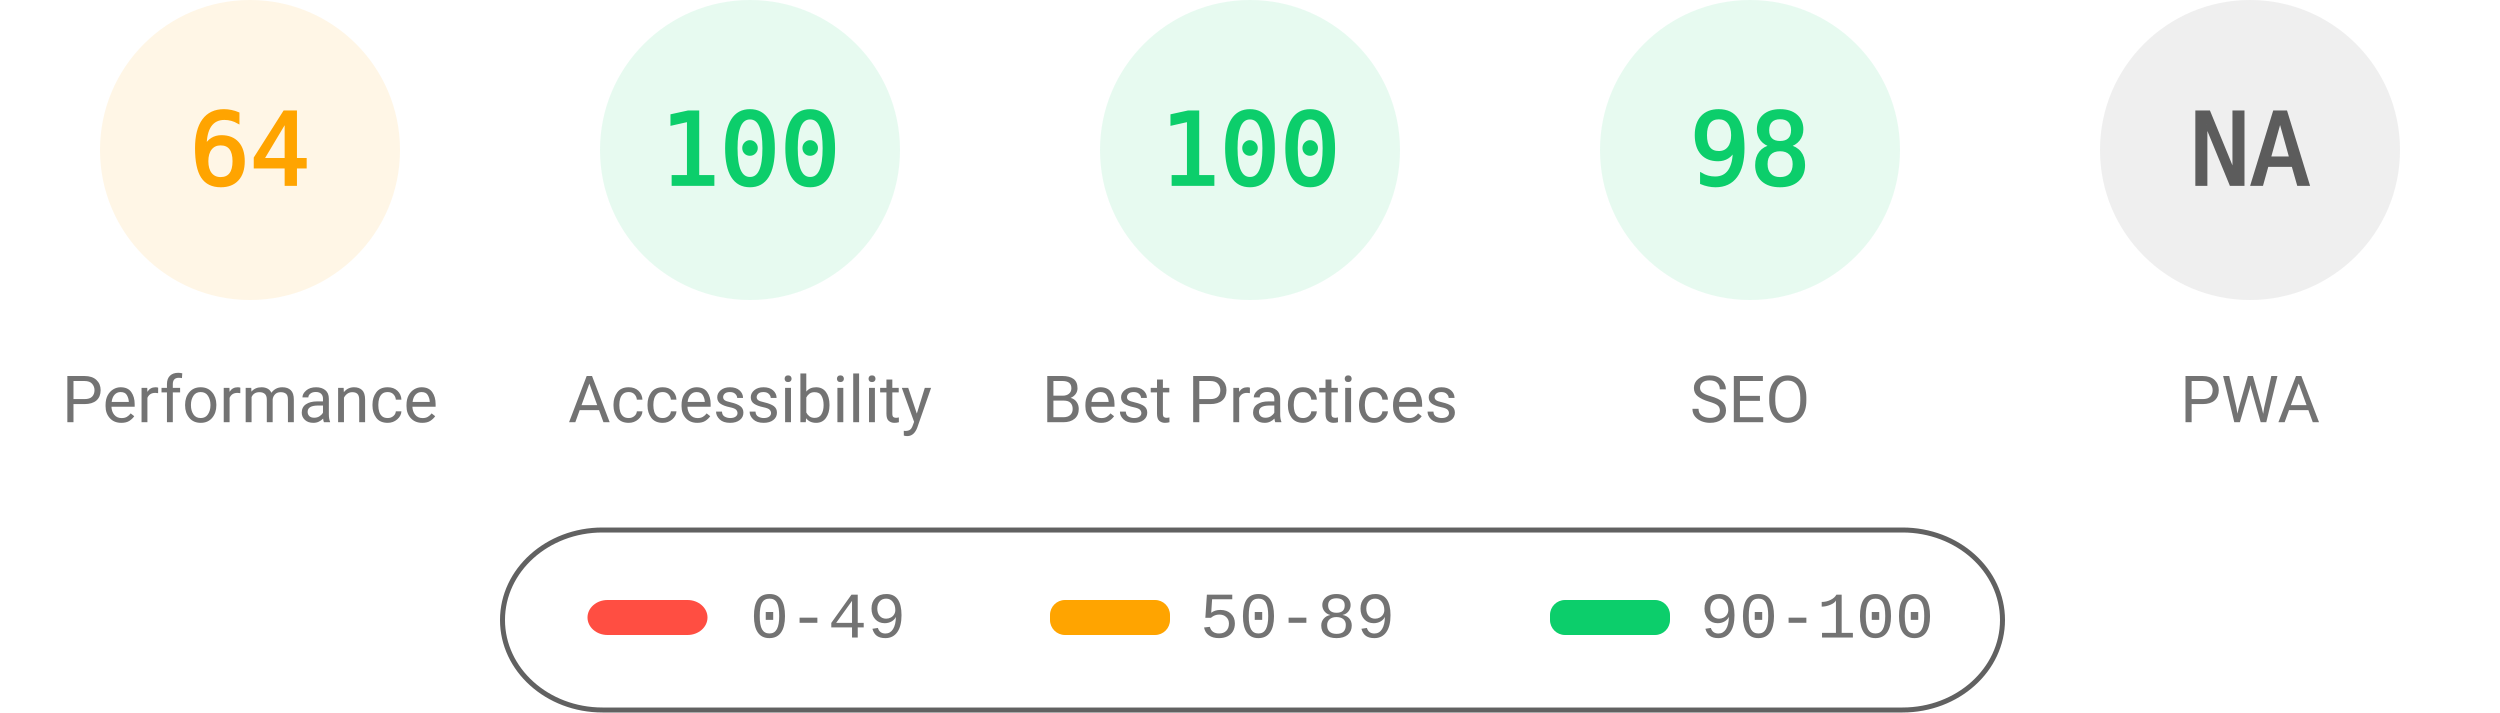
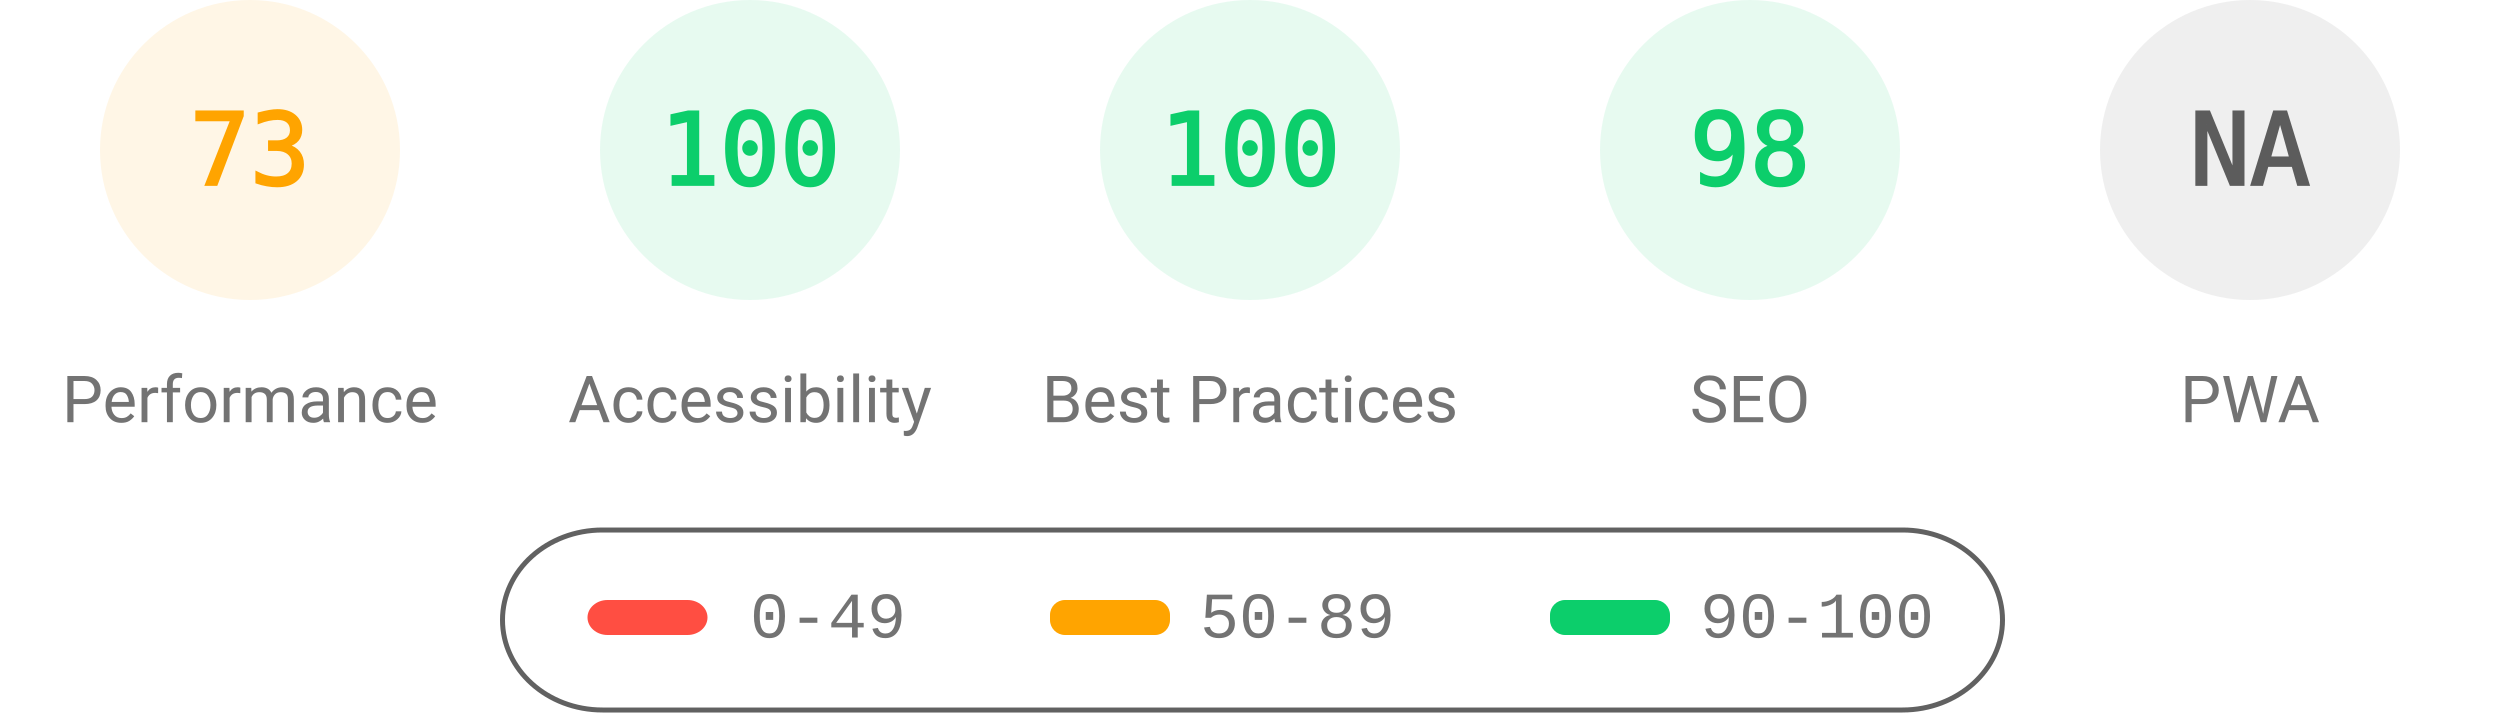
<svg xmlns="http://www.w3.org/2000/svg" fill="none" width="1000" height="285">
  <style>.gauge-base{opacity:.1}.gauge-arc{fill:none;animation-delay:250ms;stroke-linecap:round;transform:rotate(-90deg);transform-origin:100px 60px;animation:load-gauge 1s ease forwards}.guage-text{font-size:40px;font-family:monospace;text-align:center}.guage-red{color:#ff4e42;fill:#ff4e42;stroke:#ff4e42}.guage-orange{color:#ffa400;fill:#ffa400;stroke:#ffa400}.guage-green{color:#0cce6b;fill:#0cce6b;stroke:#0cce6b}.guage-undefined{color:#5c5c5c;fill:#5c5c5c;stroke:#5c5c5c}.guage-title{color:#737373;fill:#737373;stroke:none;font-size:26px;line-height:26px;font-family:Roboto,Halvetica,Arial,sans-serif}@keyframes load-gauge{from{stroke-dasharray:0 352.858}}</style>
  <svg class="guage-div guage-perf guage-orange" viewBox="0 0 200 200" width="200" height="200">
    <circle class="gauge-base" r="56" cx="100" cy="60" stroke-width="8" />
-     <circle class="gauge-arc guage-arc-1" r="56" cx="100" cy="60" stroke-width="8" style="stroke-dasharray:225.189,351.858" />
-     <text class="guage-text" x="100" y="60" alignment-baseline="central" dominant-baseline="central" text-anchor="middle">64</text>
+     <circle class="gauge-arc guage-arc-1" r="56" cx="100" cy="60" stroke-width="8" style="stroke-dasharray:256.856,351.858" />
+     <text class="guage-text" x="100" y="60" alignment-baseline="central" dominant-baseline="central" text-anchor="middle">73</text>
    <text class="guage-title" x="100" y="160" alignment-baseline="central" dominant-baseline="central" text-anchor="middle">Performance</text>
  </svg>
  <svg class="guage-div guage-acc guage-green" viewBox="0 0 200 200" width="200" height="200" x="200">
    <circle class="gauge-base" r="56" cx="100" cy="60" stroke-width="8" />
    <circle class="gauge-arc guage-arc-2" r="56" cx="100" cy="60" stroke-width="8" style="stroke-dasharray:351.858,351.858" />
    <text class="guage-text" x="100" y="60" alignment-baseline="central" dominant-baseline="central" text-anchor="middle">100</text>
    <text class="guage-title" x="100" y="160" alignment-baseline="central" dominant-baseline="central" text-anchor="middle">Accessibility</text>
  </svg>
  <svg class="guage-div guage-best guage-green" viewBox="0 0 200 200" width="200" height="200" x="400">
    <circle class="gauge-base" r="56" cx="100" cy="60" stroke-width="8" />
    <circle class="gauge-arc guage-arc-3" r="56" cx="100" cy="60" stroke-width="8" style="stroke-dasharray:351.858,351.858" />
    <text class="guage-text" x="100" y="60" alignment-baseline="central" dominant-baseline="central" text-anchor="middle">100</text>
    <text class="guage-title" x="100" y="160" alignment-baseline="central" dominant-baseline="central" text-anchor="middle">Best Practices</text>
  </svg>
  <svg class="guage-div guage-seo guage-green" viewBox="0 0 200 200" width="200" height="200" x="600">
    <circle class="gauge-base" r="56" cx="100" cy="60" stroke-width="8" />
    <circle class="gauge-arc guage-arc-4" r="56" cx="100" cy="60" stroke-width="8" style="stroke-dasharray:344.821,351.858" />
    <text class="guage-text" x="100" y="60" alignment-baseline="central" dominant-baseline="central" text-anchor="middle">98</text>
    <text class="guage-title" x="100" y="160" alignment-baseline="central" dominant-baseline="central" text-anchor="middle">SEO</text>
  </svg>
  <svg class="guage-div guage-pwa guage-undefined" viewBox="0 0 200 200" width="200" height="200" x="800">
    <circle class="gauge-base" r="56" cx="100" cy="60" stroke-width="8" />
    <circle class="gauge-arc guage-arc-4" r="56" cx="100" cy="60" stroke-width="8" style="stroke-dasharray:351.858,351.858" />
    <text class="guage-text" x="100" y="60" alignment-baseline="central" dominant-baseline="central" text-anchor="middle">NA</text>
    <text class="guage-title" x="100" y="160" alignment-baseline="central" dominant-baseline="central" text-anchor="middle">PWA</text>
  </svg>
  <svg width="604" height="76" x="200" y="210">
    <path fill="none" id="canvas_background" d="M-1-1h604v80H-1z" />
    <rect fill-opacity="0" stroke="#616161" stroke-width="2" rx="40" id="svg_2" height="72" width="600" y="2" x="1" fill="#000" />
    <rect stroke="#000" rx="8" id="svg_3" height="14" width="48" y="30" x="35" stroke-opacity="null" stroke-width="0" fill="#ff4e42" />
    <rect stroke="#000" rx="6" id="svg_4" height="14" width="48" y="30" x="220" stroke-opacity="null" stroke-width="0" fill="#ffa400" />
    <rect stroke="#000" rx="6" id="svg_5" height="14" width="48" y="30" x="420" stroke-opacity="null" stroke-width="0" fill="#0cce6b" />
    <text xml:space="preserve" text-anchor="start" font-family="'Courier New', Courier, monospace" font-size="26" id="svg_6" y="45" x="100" stroke-opacity="null" stroke-width="0" stroke="#000" fill="#737373">0-49</text>
    <text xml:space="preserve" text-anchor="start" font-family="'Courier New', Courier, monospace" font-size="26" id="svg_7" y="45" x="280" stroke-opacity="null" stroke-width="0" stroke="#000" fill="#737373">50-89</text>
    <text xml:space="preserve" text-anchor="start" font-family="'Courier New', Courier, monospace" font-size="26" id="svg_8" y="45" x="480" stroke-opacity="null" stroke-width="0" stroke="#000" fill="#737373">90-100</text>
  </svg>
</svg>
